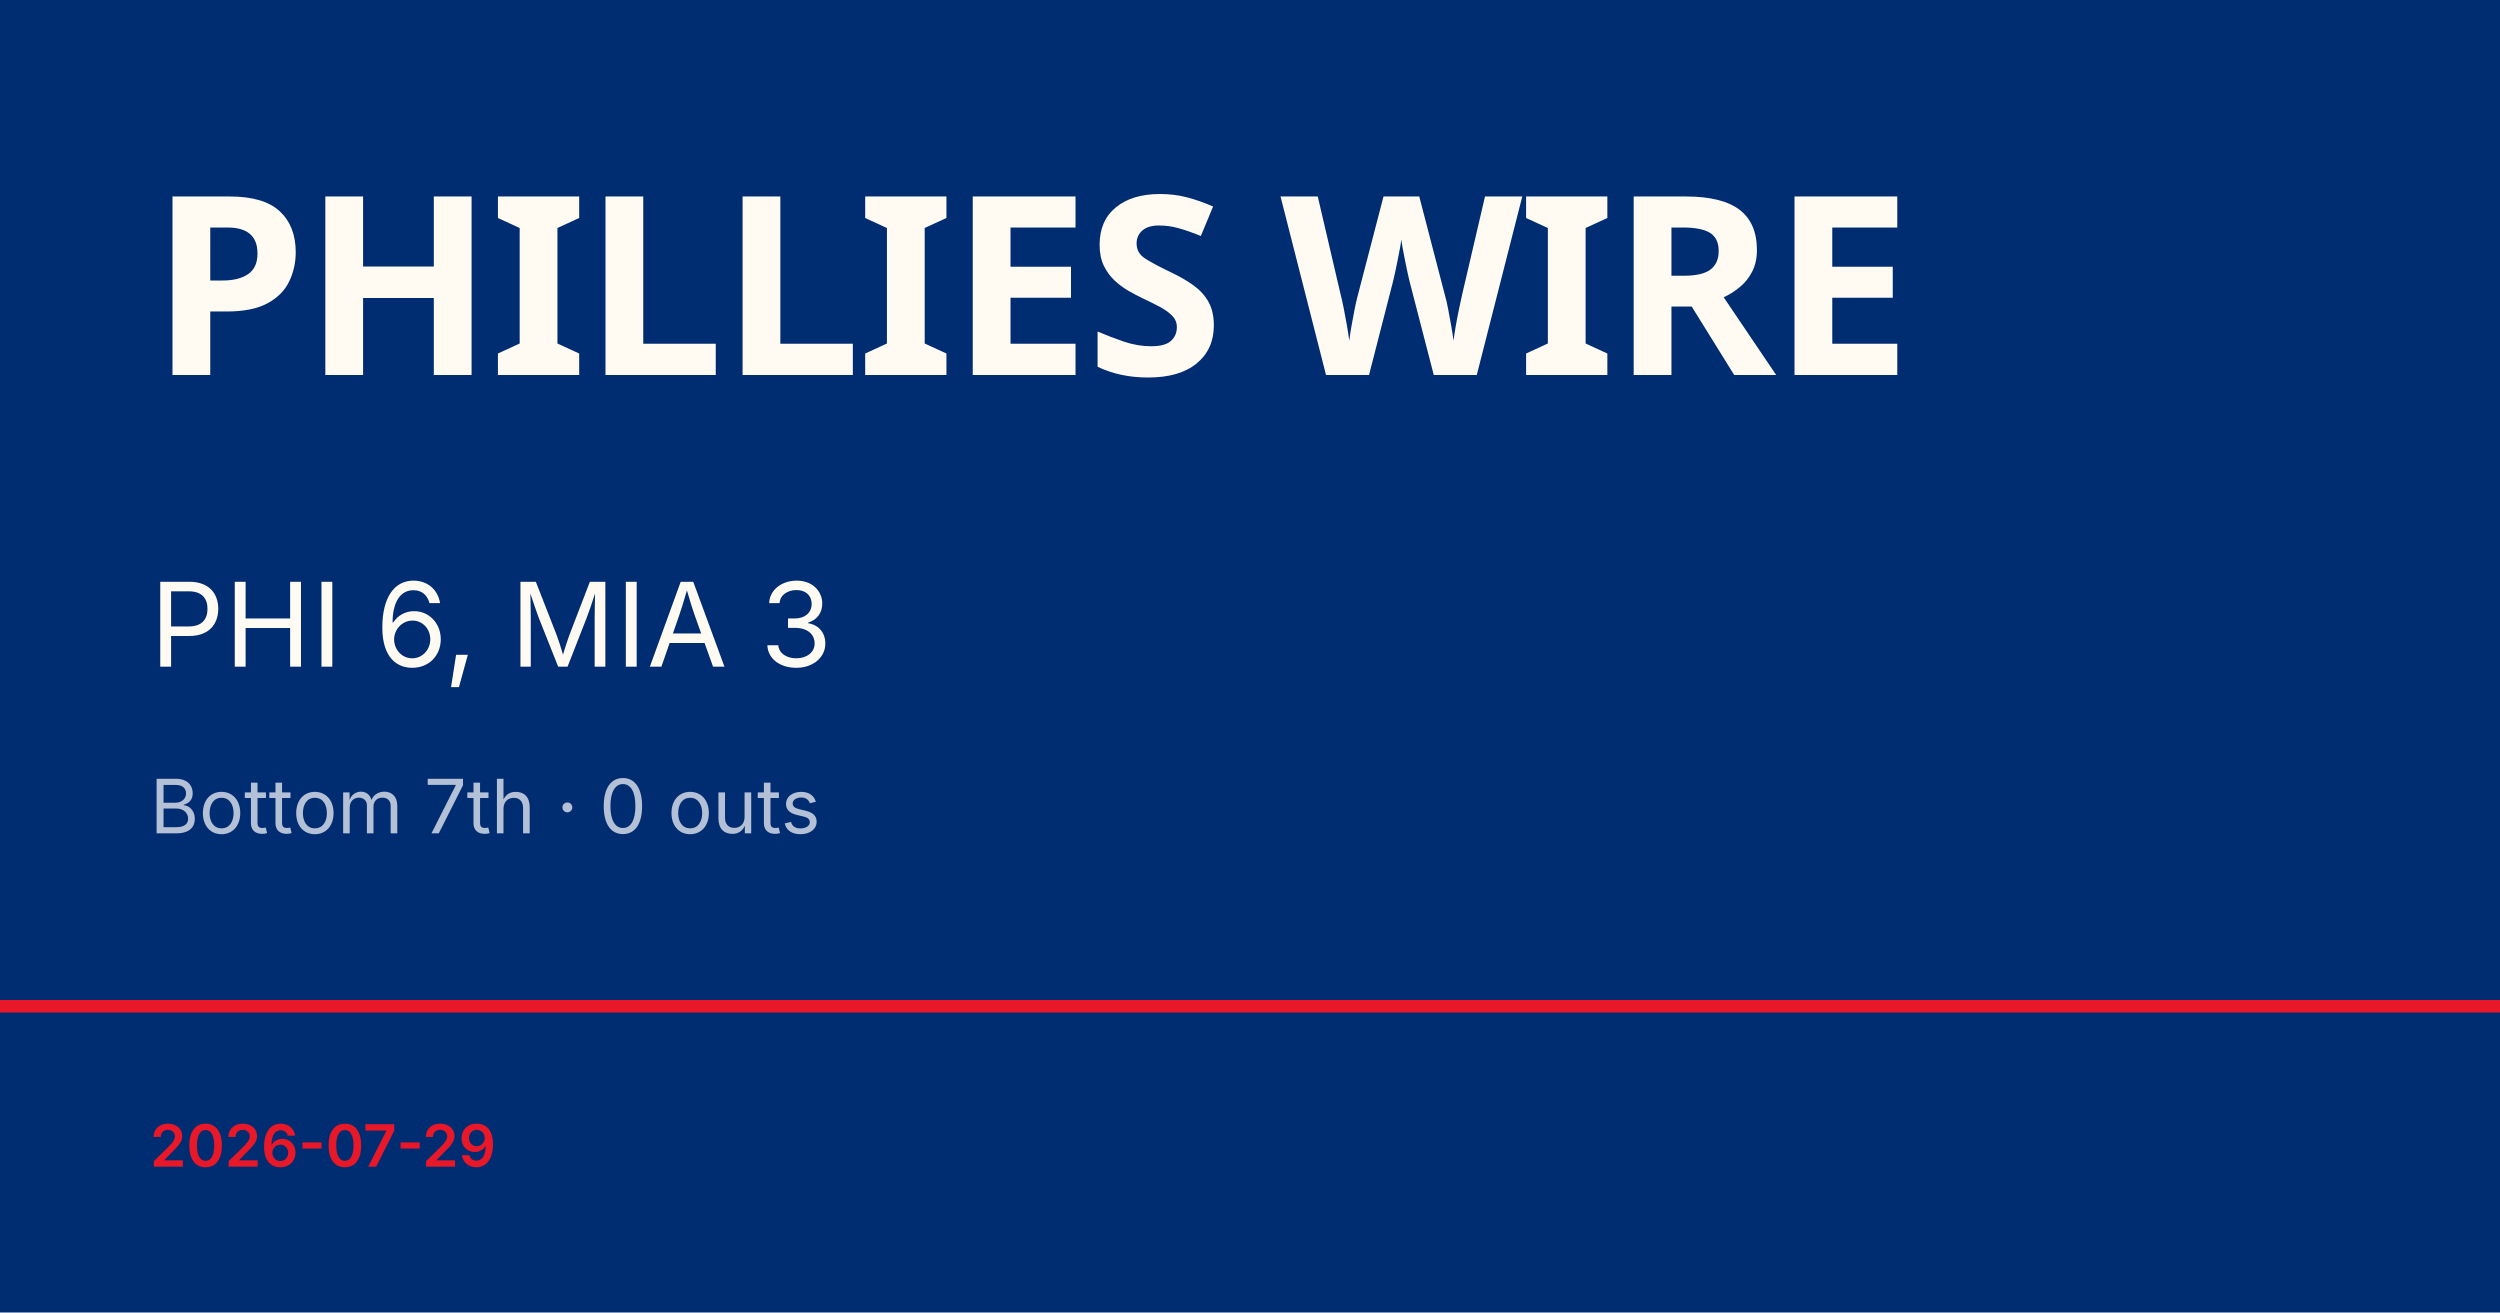
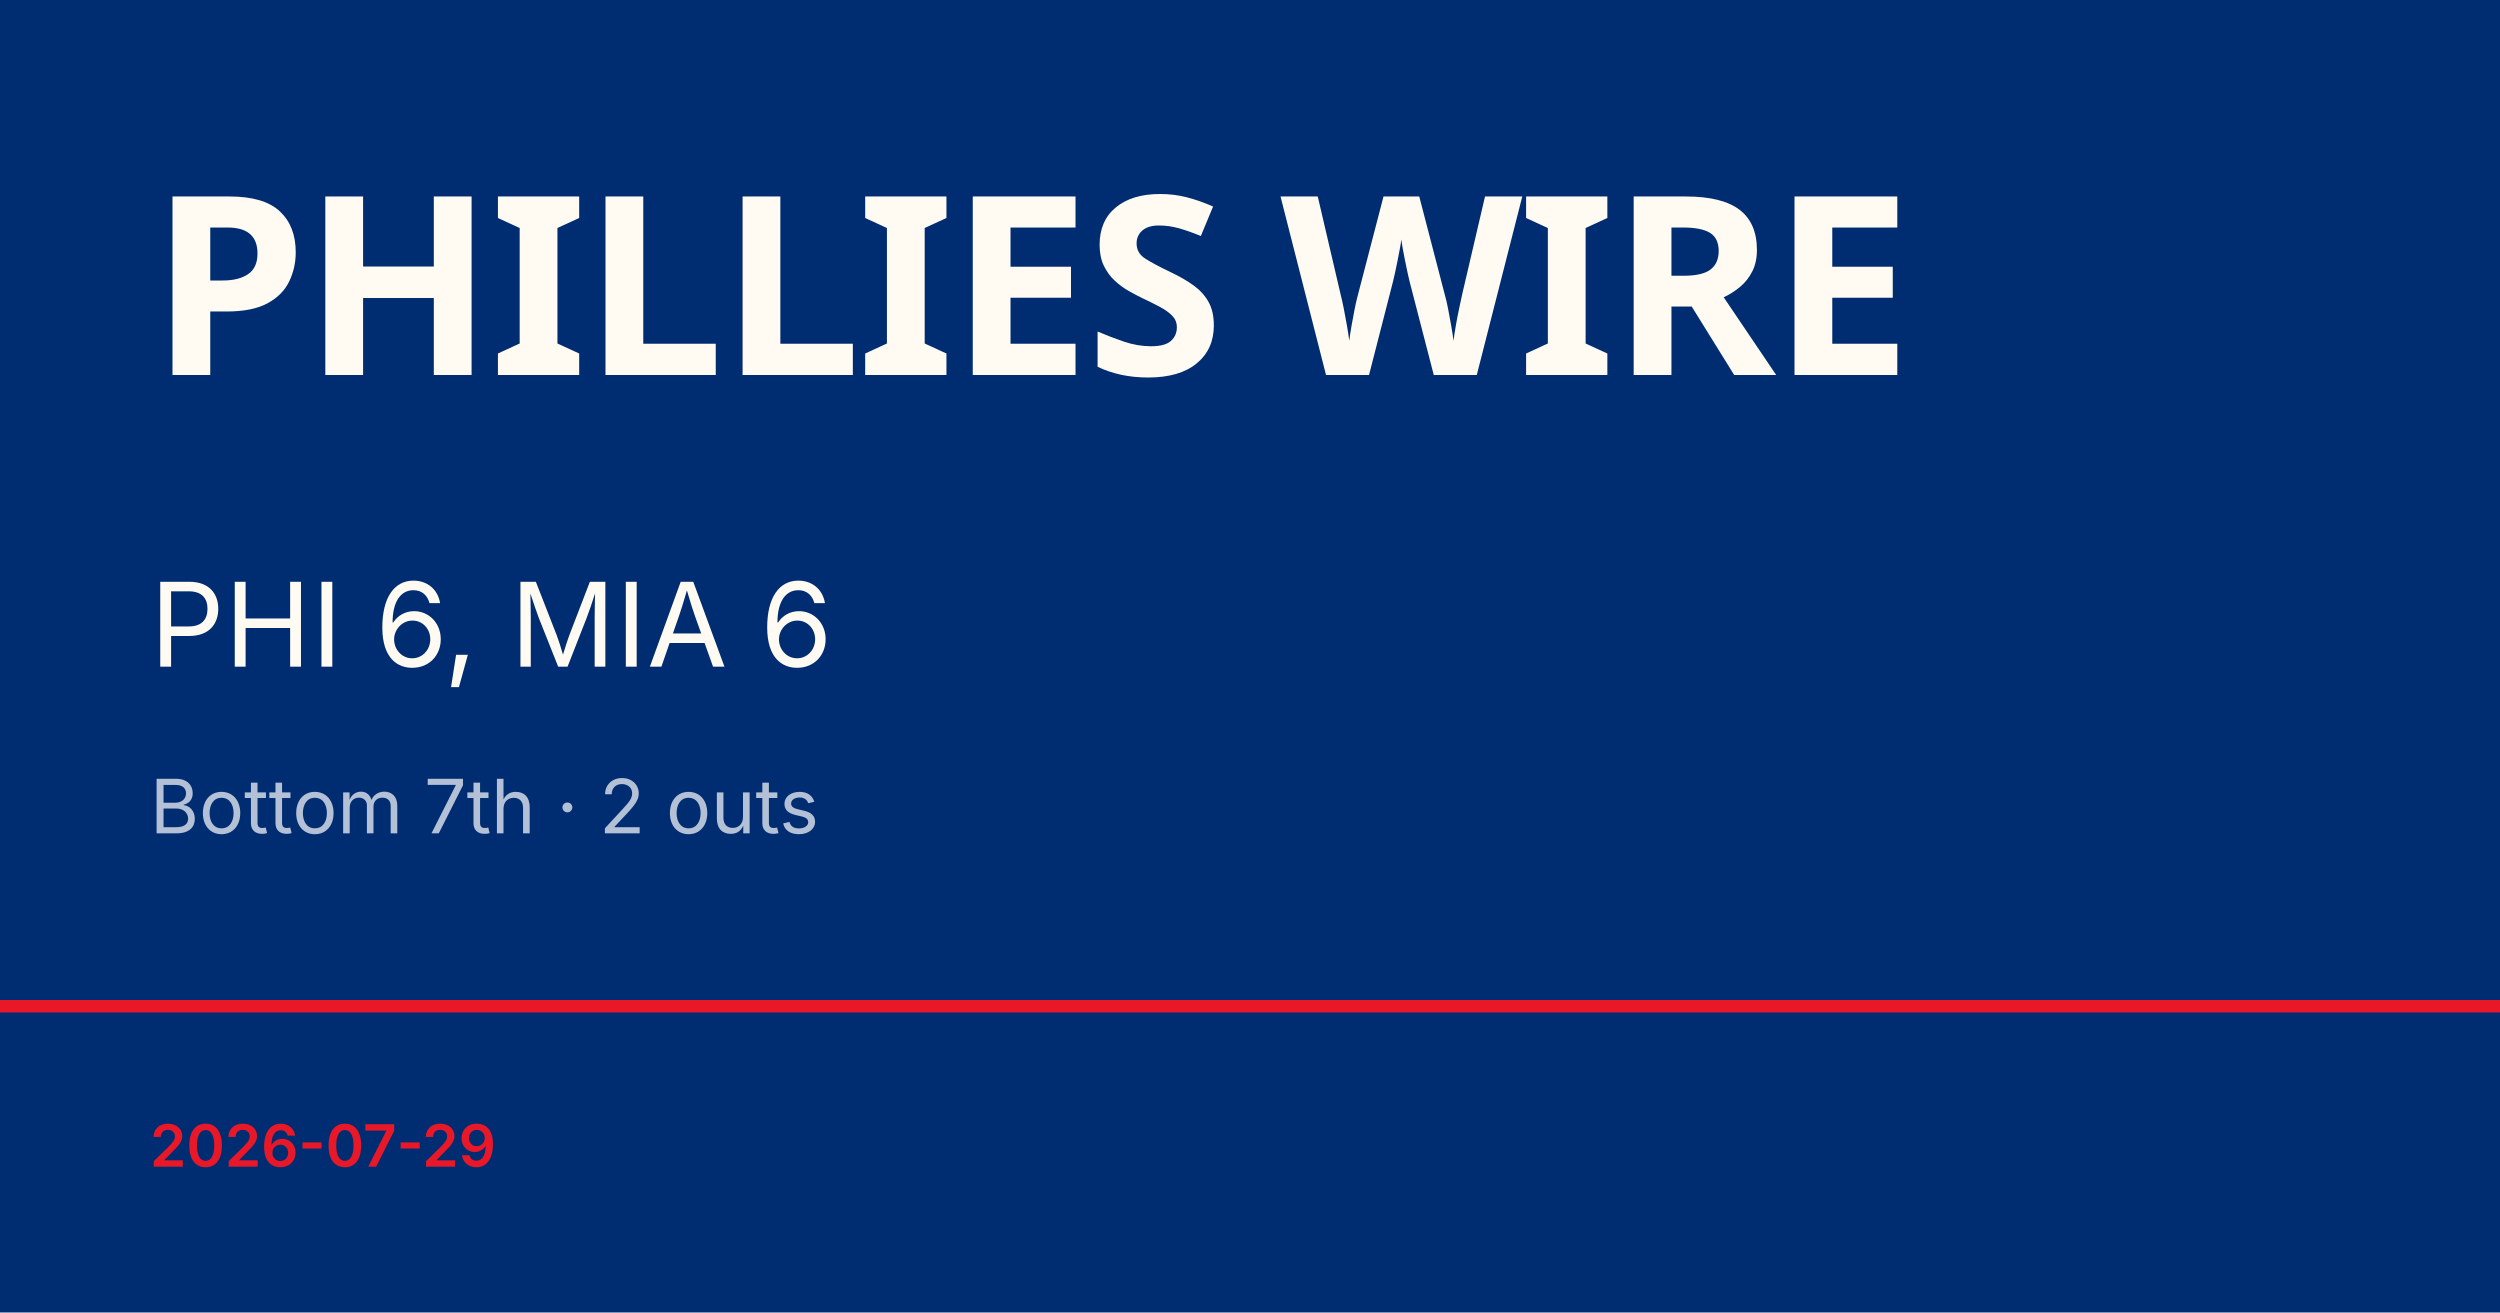
<svg xmlns="http://www.w3.org/2000/svg" viewBox="0 0 1200 630">
  <rect width="1200" height="630" fill="#002d72" />
  <rect y="480" width="1200" height="6" fill="#e81828" />
  <text x="72" y="180" font-family="Barlow Condensed, Impact, sans-serif" font-size="120" font-weight="900" fill="#fffbf3" letter-spacing="-2">PHILLIES WIRE</text>
-   <text x="72" y="320" font-family="Inter, Helvetica, sans-serif" font-size="56" fill="#fffbf3">PHI 6, MIA 3</text>
-   <text x="72" y="400" font-family="Inter, Helvetica, sans-serif" font-size="36" fill="rgba(255,255,255,0.7)">Bottom 7th · 0 outs</text>
+   <text x="72" y="320" font-family="Inter, Helvetica, sans-serif" font-size="56" fill="#fffbf3">PHI 6, MIA 6</text>
+   <text x="72" y="400" font-family="Inter, Helvetica, sans-serif" font-size="36" fill="rgba(255,255,255,0.7)">Bottom 7th · 2 outs</text>
  <text x="72" y="560" font-family="Inter, Helvetica, sans-serif" font-size="28" fill="#e81828" font-weight="600">2026-07-29</text>
</svg>
